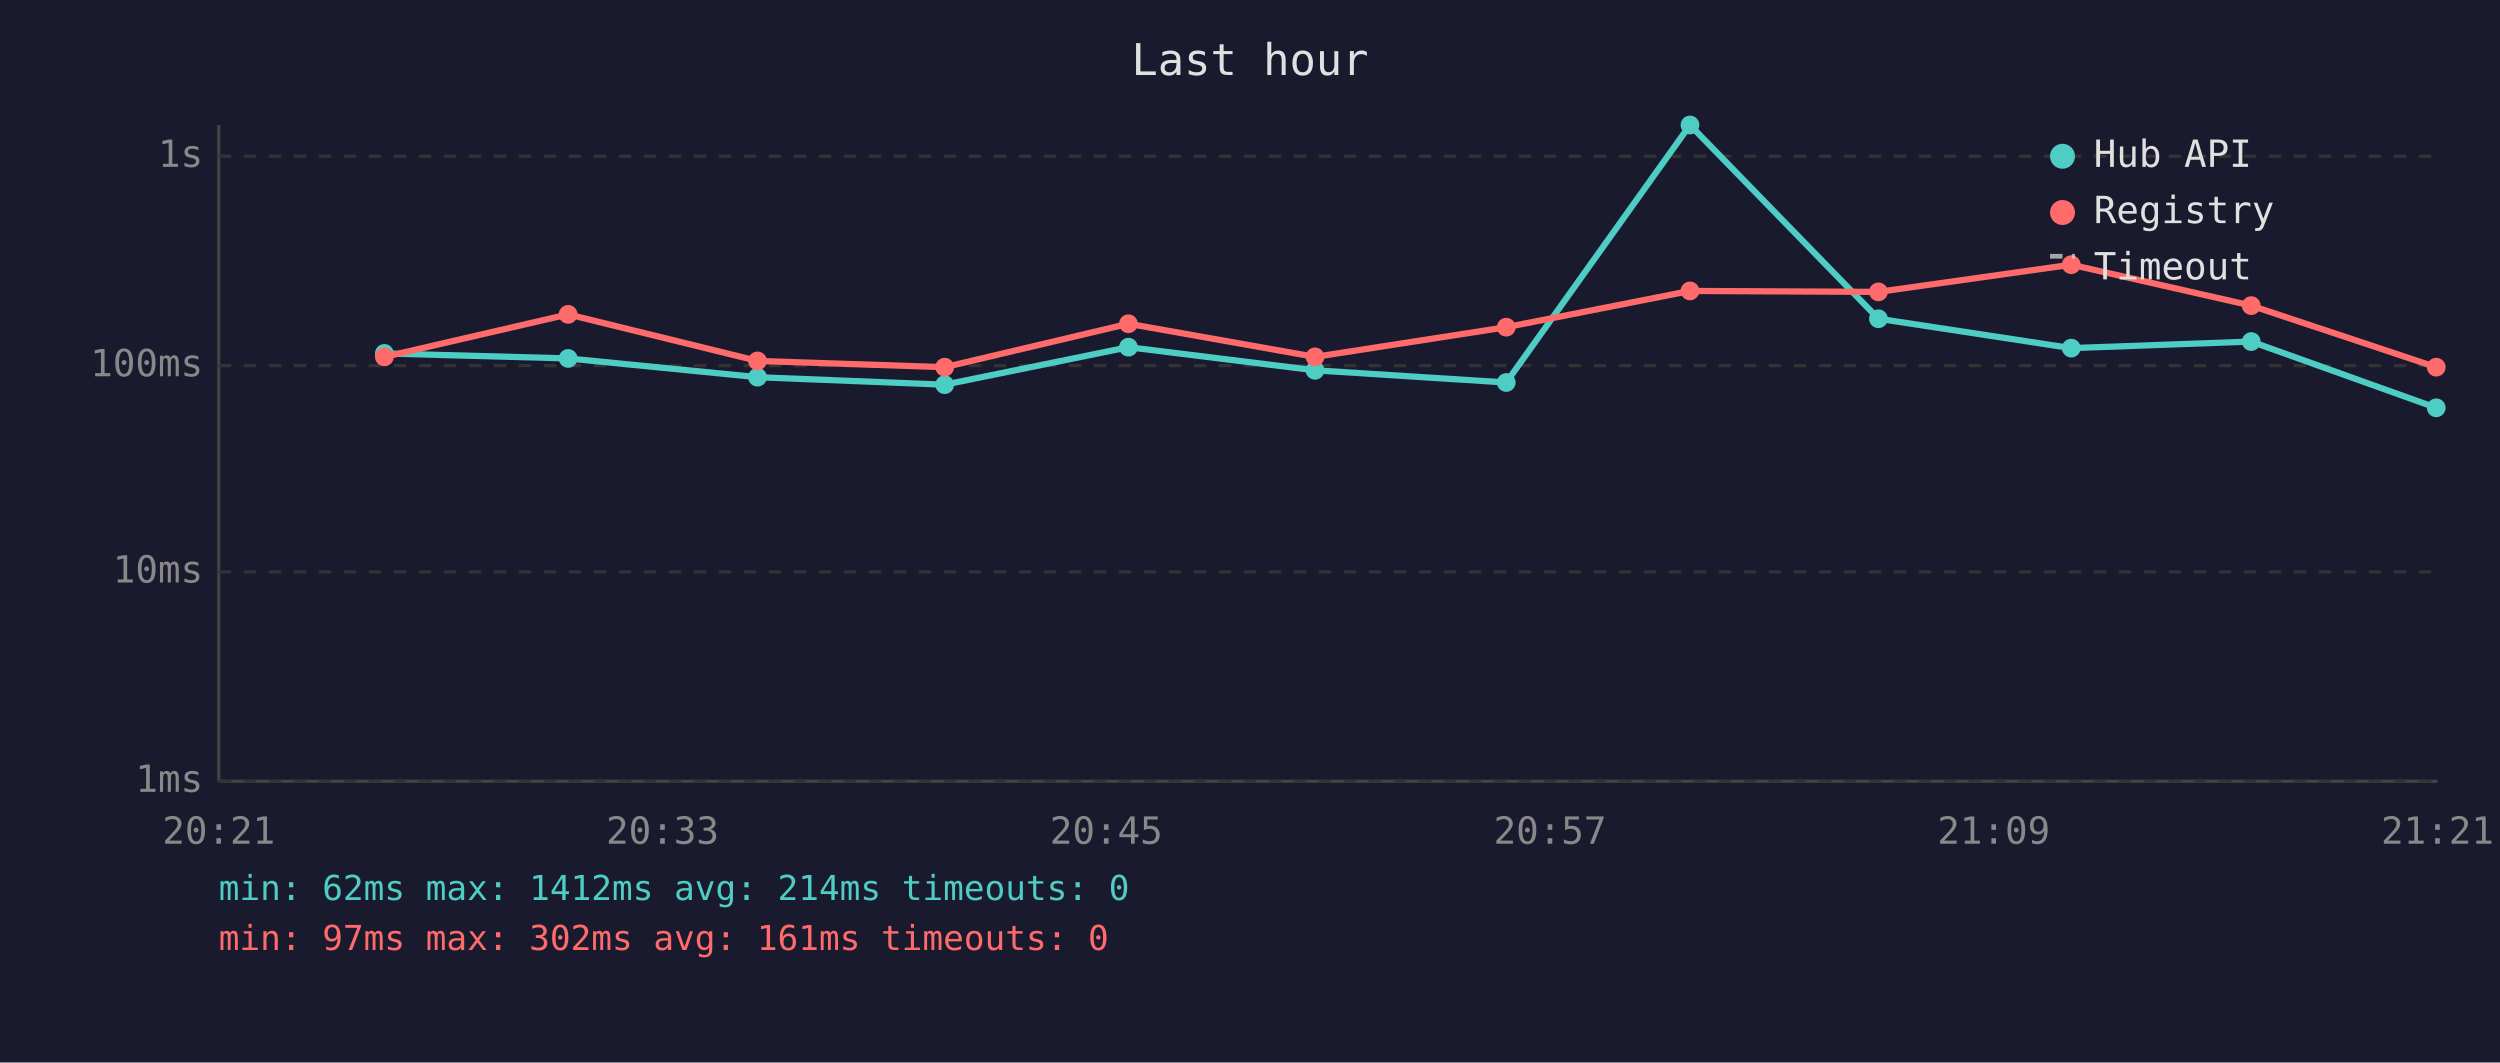
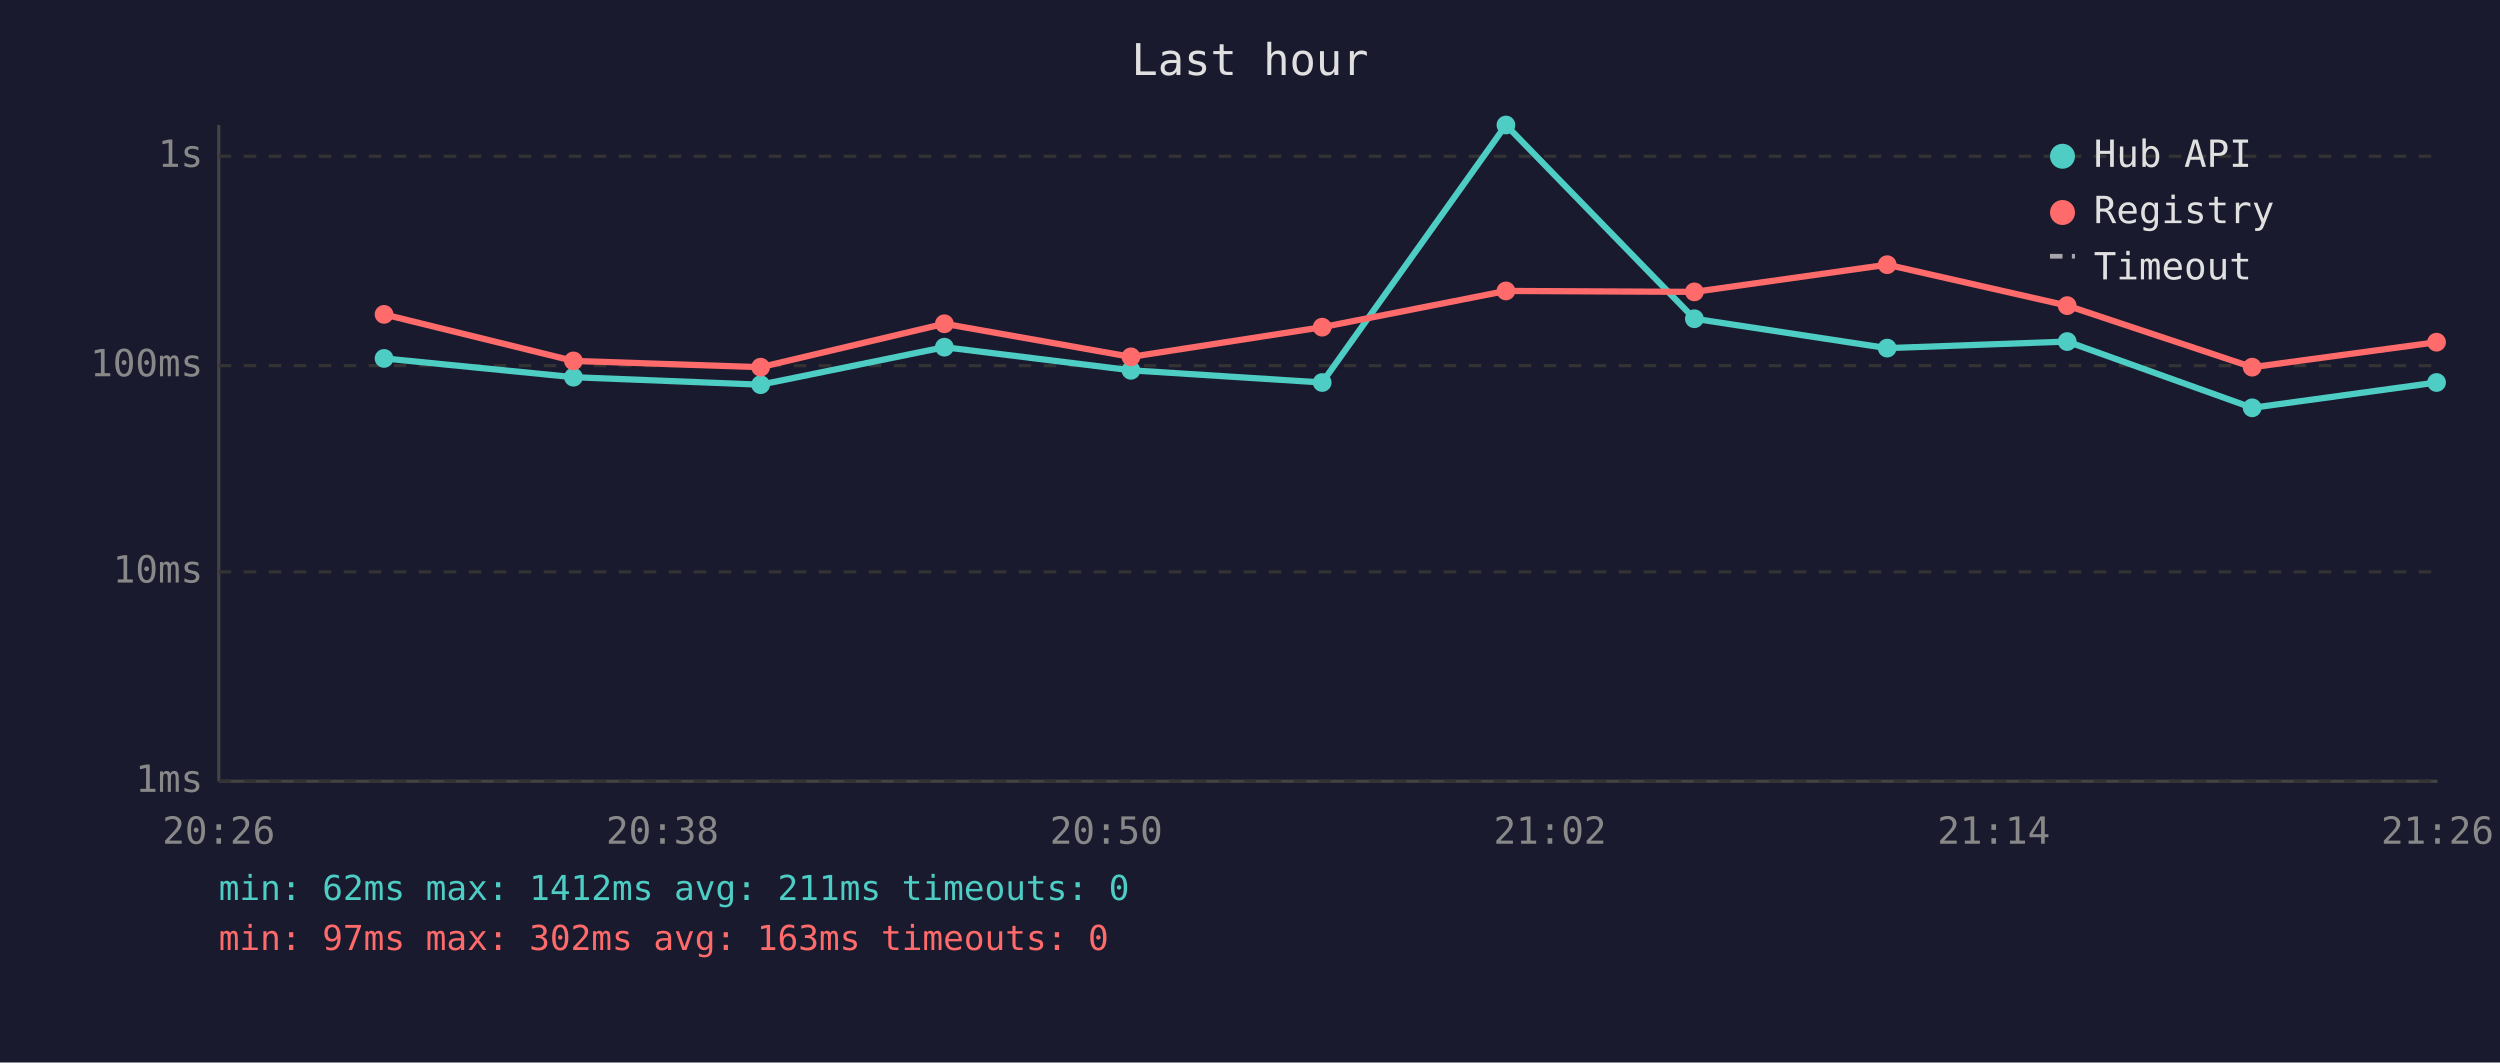
<svg xmlns="http://www.w3.org/2000/svg" viewBox="0 0 800 340" font-family="monospace" font-size="12">
  <rect width="800" height="340" fill="#1a1a2e" />
  <text x="400" y="24" fill="#e0e0e0" font-size="14" text-anchor="middle">Last hour</text>
  <line x1="70" y1="40" x2="70" y2="250" stroke="#444" stroke-width="1" />
  <line x1="70" y1="250" x2="780" y2="250" stroke="#444" stroke-width="1" />
  <line x1="70" y1="250" x2="780" y2="250" stroke="#333" stroke-width="1" stroke-dasharray="4" />
  <text x="65" y="250" fill="#888" text-anchor="end" dominant-baseline="middle">1ms</text>
  <line x1="70" y1="183" x2="780" y2="183" stroke="#333" stroke-width="1" stroke-dasharray="4" />
  <text x="65" y="183" fill="#888" text-anchor="end" dominant-baseline="middle">10ms</text>
  <line x1="70" y1="117" x2="780" y2="117" stroke="#333" stroke-width="1" stroke-dasharray="4" />
  <text x="65" y="117" fill="#888" text-anchor="end" dominant-baseline="middle">100ms</text>
  <line x1="70" y1="50" x2="780" y2="50" stroke="#333" stroke-width="1" stroke-dasharray="4" />
  <text x="65" y="50" fill="#888" text-anchor="end" dominant-baseline="middle">1s</text>
-   <text x="70" y="270" fill="#888" text-anchor="middle">20:21</text>
-   <text x="212" y="270" fill="#888" text-anchor="middle">20:33</text>
-   <text x="354" y="270" fill="#888" text-anchor="middle">20:45</text>
-   <text x="496" y="270" fill="#888" text-anchor="middle">20:57</text>
-   <text x="638" y="270" fill="#888" text-anchor="middle">21:09</text>
-   <text x="780" y="270" fill="#888" text-anchor="middle">21:21</text>
-   <polyline points="123.0,113.1 181.8,114.7 242.4,120.7 302.3,123.1 361.1,111.1 420.8,118.5 482.0,122.4 540.8,40.0 601.1,102.0 662.8,111.4 720.4,109.3 779.6,130.5" fill="none" stroke="#4ecdc4" stroke-width="2" opacity="1" />
-   <circle cx="123.0" cy="113.1" r="3" fill="#4ecdc4" />
-   <circle cx="181.8" cy="114.7" r="3" fill="#4ecdc4" />
-   <circle cx="242.4" cy="120.7" r="3" fill="#4ecdc4" />
-   <circle cx="302.3" cy="123.1" r="3" fill="#4ecdc4" />
-   <circle cx="361.1" cy="111.1" r="3" fill="#4ecdc4" />
-   <circle cx="420.8" cy="118.5" r="3" fill="#4ecdc4" />
-   <circle cx="482.0" cy="122.4" r="3" fill="#4ecdc4" />
-   <circle cx="540.8" cy="40.0" r="3" fill="#4ecdc4" />
-   <circle cx="601.1" cy="102.0" r="3" fill="#4ecdc4" />
-   <circle cx="662.8" cy="111.4" r="3" fill="#4ecdc4" />
-   <circle cx="720.4" cy="109.3" r="3" fill="#4ecdc4" />
-   <circle cx="779.6" cy="130.5" r="3" fill="#4ecdc4" />
-   <polyline points="123.0,114.2 181.8,100.6 242.4,115.5 302.3,117.5 361.1,103.6 420.8,114.2 482.0,104.7 540.8,93.1 601.1,93.4 662.8,84.7 720.4,97.8 779.6,117.5" fill="none" stroke="#ff6b6b" stroke-width="2" opacity="1" />
-   <circle cx="123.0" cy="114.2" r="3" fill="#ff6b6b" />
-   <circle cx="181.8" cy="100.6" r="3" fill="#ff6b6b" />
-   <circle cx="242.4" cy="115.5" r="3" fill="#ff6b6b" />
-   <circle cx="302.3" cy="117.5" r="3" fill="#ff6b6b" />
-   <circle cx="361.1" cy="103.6" r="3" fill="#ff6b6b" />
-   <circle cx="420.8" cy="114.2" r="3" fill="#ff6b6b" />
-   <circle cx="482.0" cy="104.7" r="3" fill="#ff6b6b" />
-   <circle cx="540.8" cy="93.1" r="3" fill="#ff6b6b" />
-   <circle cx="601.1" cy="93.4" r="3" fill="#ff6b6b" />
-   <circle cx="662.8" cy="84.7" r="3" fill="#ff6b6b" />
-   <circle cx="720.4" cy="97.8" r="3" fill="#ff6b6b" />
-   <circle cx="779.6" cy="117.5" r="3" fill="#ff6b6b" />
+   <text x="70" y="270" fill="#888" text-anchor="middle">20:26</text>
+   <text x="212" y="270" fill="#888" text-anchor="middle">20:38</text>
+   <text x="354" y="270" fill="#888" text-anchor="middle">20:50</text>
+   <text x="496" y="270" fill="#888" text-anchor="middle">21:02</text>
+   <text x="638" y="270" fill="#888" text-anchor="middle">21:14</text>
+   <text x="780" y="270" fill="#888" text-anchor="middle">21:26</text>
+   <polyline points="122.9,114.7 183.5,120.7 243.4,123.1 302.2,111.1 361.9,118.5 423.1,122.4 481.9,40.0 542.2,102.0 603.9,111.4 661.5,109.3 720.7,130.5 779.7,122.4" fill="none" stroke="#4ecdc4" stroke-width="2" opacity="1" />
+   <circle cx="122.9" cy="114.7" r="3" fill="#4ecdc4" />
+   <circle cx="183.5" cy="120.7" r="3" fill="#4ecdc4" />
+   <circle cx="243.4" cy="123.1" r="3" fill="#4ecdc4" />
+   <circle cx="302.2" cy="111.1" r="3" fill="#4ecdc4" />
+   <circle cx="361.9" cy="118.5" r="3" fill="#4ecdc4" />
+   <circle cx="423.1" cy="122.4" r="3" fill="#4ecdc4" />
+   <circle cx="481.9" cy="40.0" r="3" fill="#4ecdc4" />
+   <circle cx="542.2" cy="102.0" r="3" fill="#4ecdc4" />
+   <circle cx="603.9" cy="111.4" r="3" fill="#4ecdc4" />
+   <circle cx="661.5" cy="109.3" r="3" fill="#4ecdc4" />
+   <circle cx="720.7" cy="130.5" r="3" fill="#4ecdc4" />
+   <circle cx="779.7" cy="122.4" r="3" fill="#4ecdc4" />
+   <polyline points="122.9,100.6 183.5,115.5 243.4,117.5 302.2,103.6 361.9,114.2 423.1,104.7 481.9,93.1 542.2,93.4 603.9,84.7 661.5,97.8 720.7,117.5 779.7,109.5" fill="none" stroke="#ff6b6b" stroke-width="2" opacity="1" />
+   <circle cx="122.9" cy="100.6" r="3" fill="#ff6b6b" />
+   <circle cx="183.5" cy="115.5" r="3" fill="#ff6b6b" />
+   <circle cx="243.4" cy="117.5" r="3" fill="#ff6b6b" />
+   <circle cx="302.2" cy="103.6" r="3" fill="#ff6b6b" />
+   <circle cx="361.9" cy="114.2" r="3" fill="#ff6b6b" />
+   <circle cx="423.1" cy="104.7" r="3" fill="#ff6b6b" />
+   <circle cx="481.9" cy="93.1" r="3" fill="#ff6b6b" />
+   <circle cx="542.2" cy="93.4" r="3" fill="#ff6b6b" />
+   <circle cx="603.9" cy="84.7" r="3" fill="#ff6b6b" />
+   <circle cx="661.5" cy="97.8" r="3" fill="#ff6b6b" />
+   <circle cx="720.7" cy="117.5" r="3" fill="#ff6b6b" />
+   <circle cx="779.7" cy="109.5" r="3" fill="#ff6b6b" />
  <circle cx="660" cy="50" r="4" fill="#4ecdc4" />
  <text x="670" y="50" fill="#e0e0e0" dominant-baseline="middle">Hub API</text>
  <circle cx="660" cy="68" r="4" fill="#ff6b6b" />
  <text x="670" y="68" fill="#e0e0e0" dominant-baseline="middle">Registry</text>
  <line x1="656" y1="82" x2="664" y2="82" stroke="#e0e0e0" stroke-width="1.5" stroke-dasharray="4,3" opacity="0.7" />
  <text x="670" y="86" fill="#e0e0e0" dominant-baseline="middle">Timeout</text>
-   <text x="70" y="288" fill="#4ecdc4" font-size="11">min: 62ms  max: 1412ms  avg: 214ms  timeouts: 0</text>
-   <text x="70" y="304" fill="#ff6b6b" font-size="11">min: 97ms  max: 302ms  avg: 161ms  timeouts: 0</text>
+   <text x="70" y="288" fill="#4ecdc4" font-size="11">min: 62ms  max: 1412ms  avg: 211ms  timeouts: 0</text>
+   <text x="70" y="304" fill="#ff6b6b" font-size="11">min: 97ms  max: 302ms  avg: 163ms  timeouts: 0</text>
</svg>
